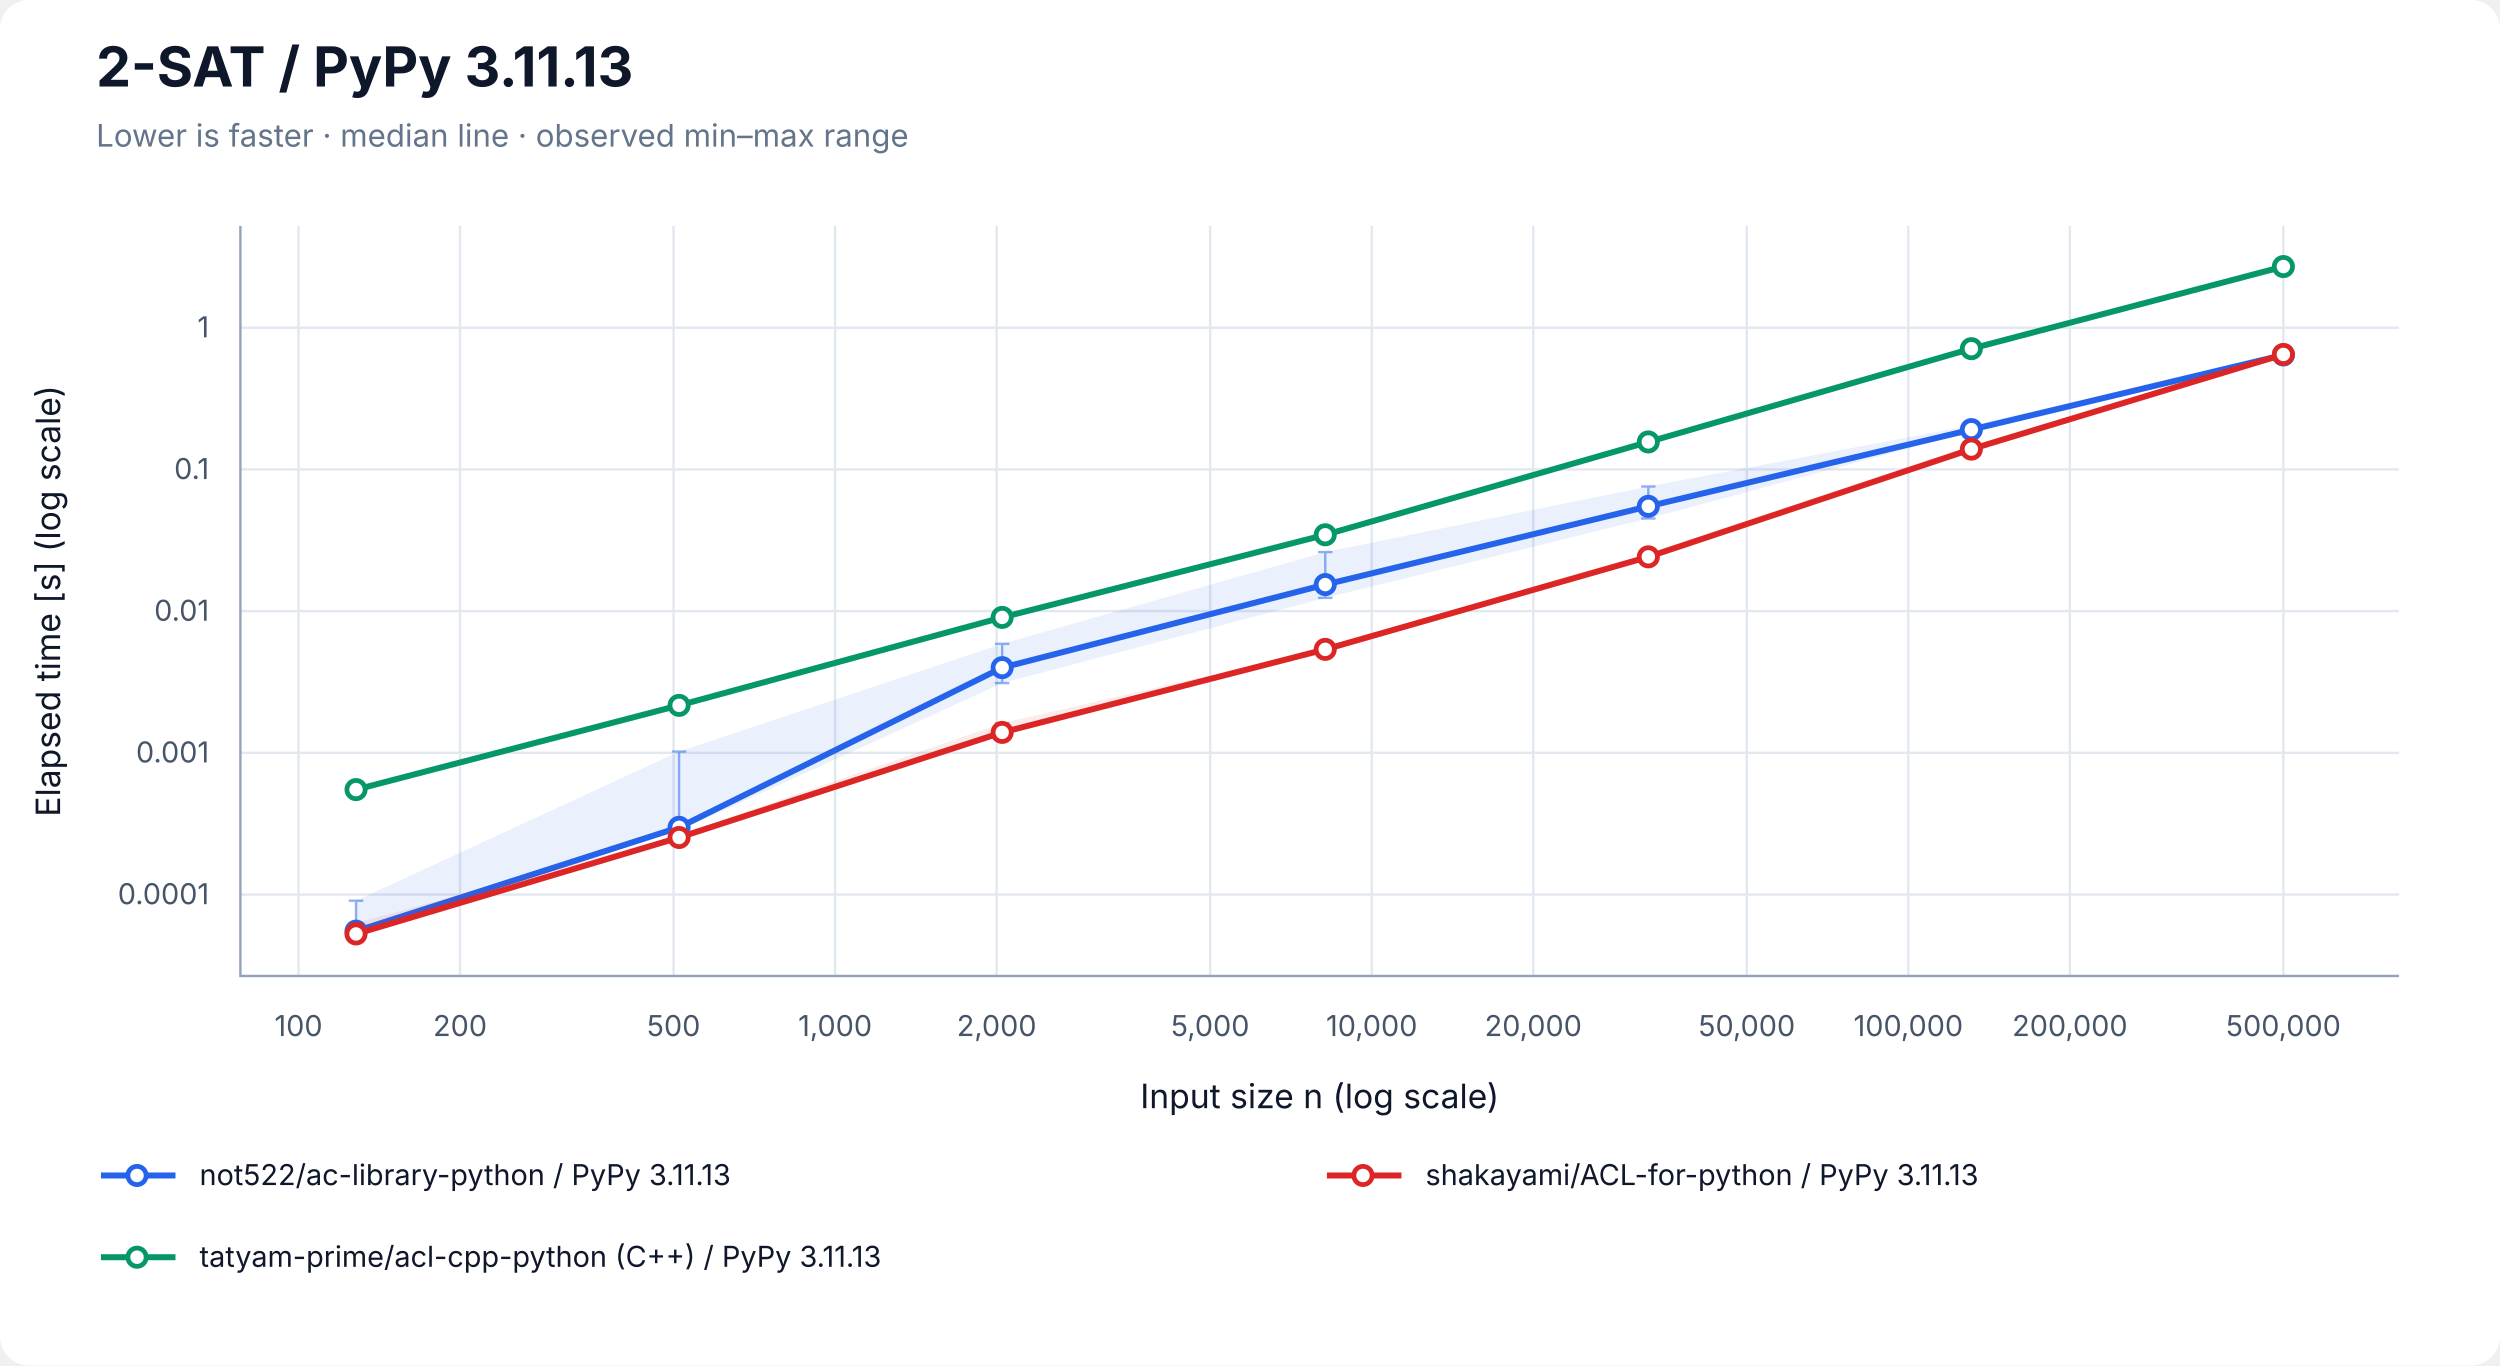
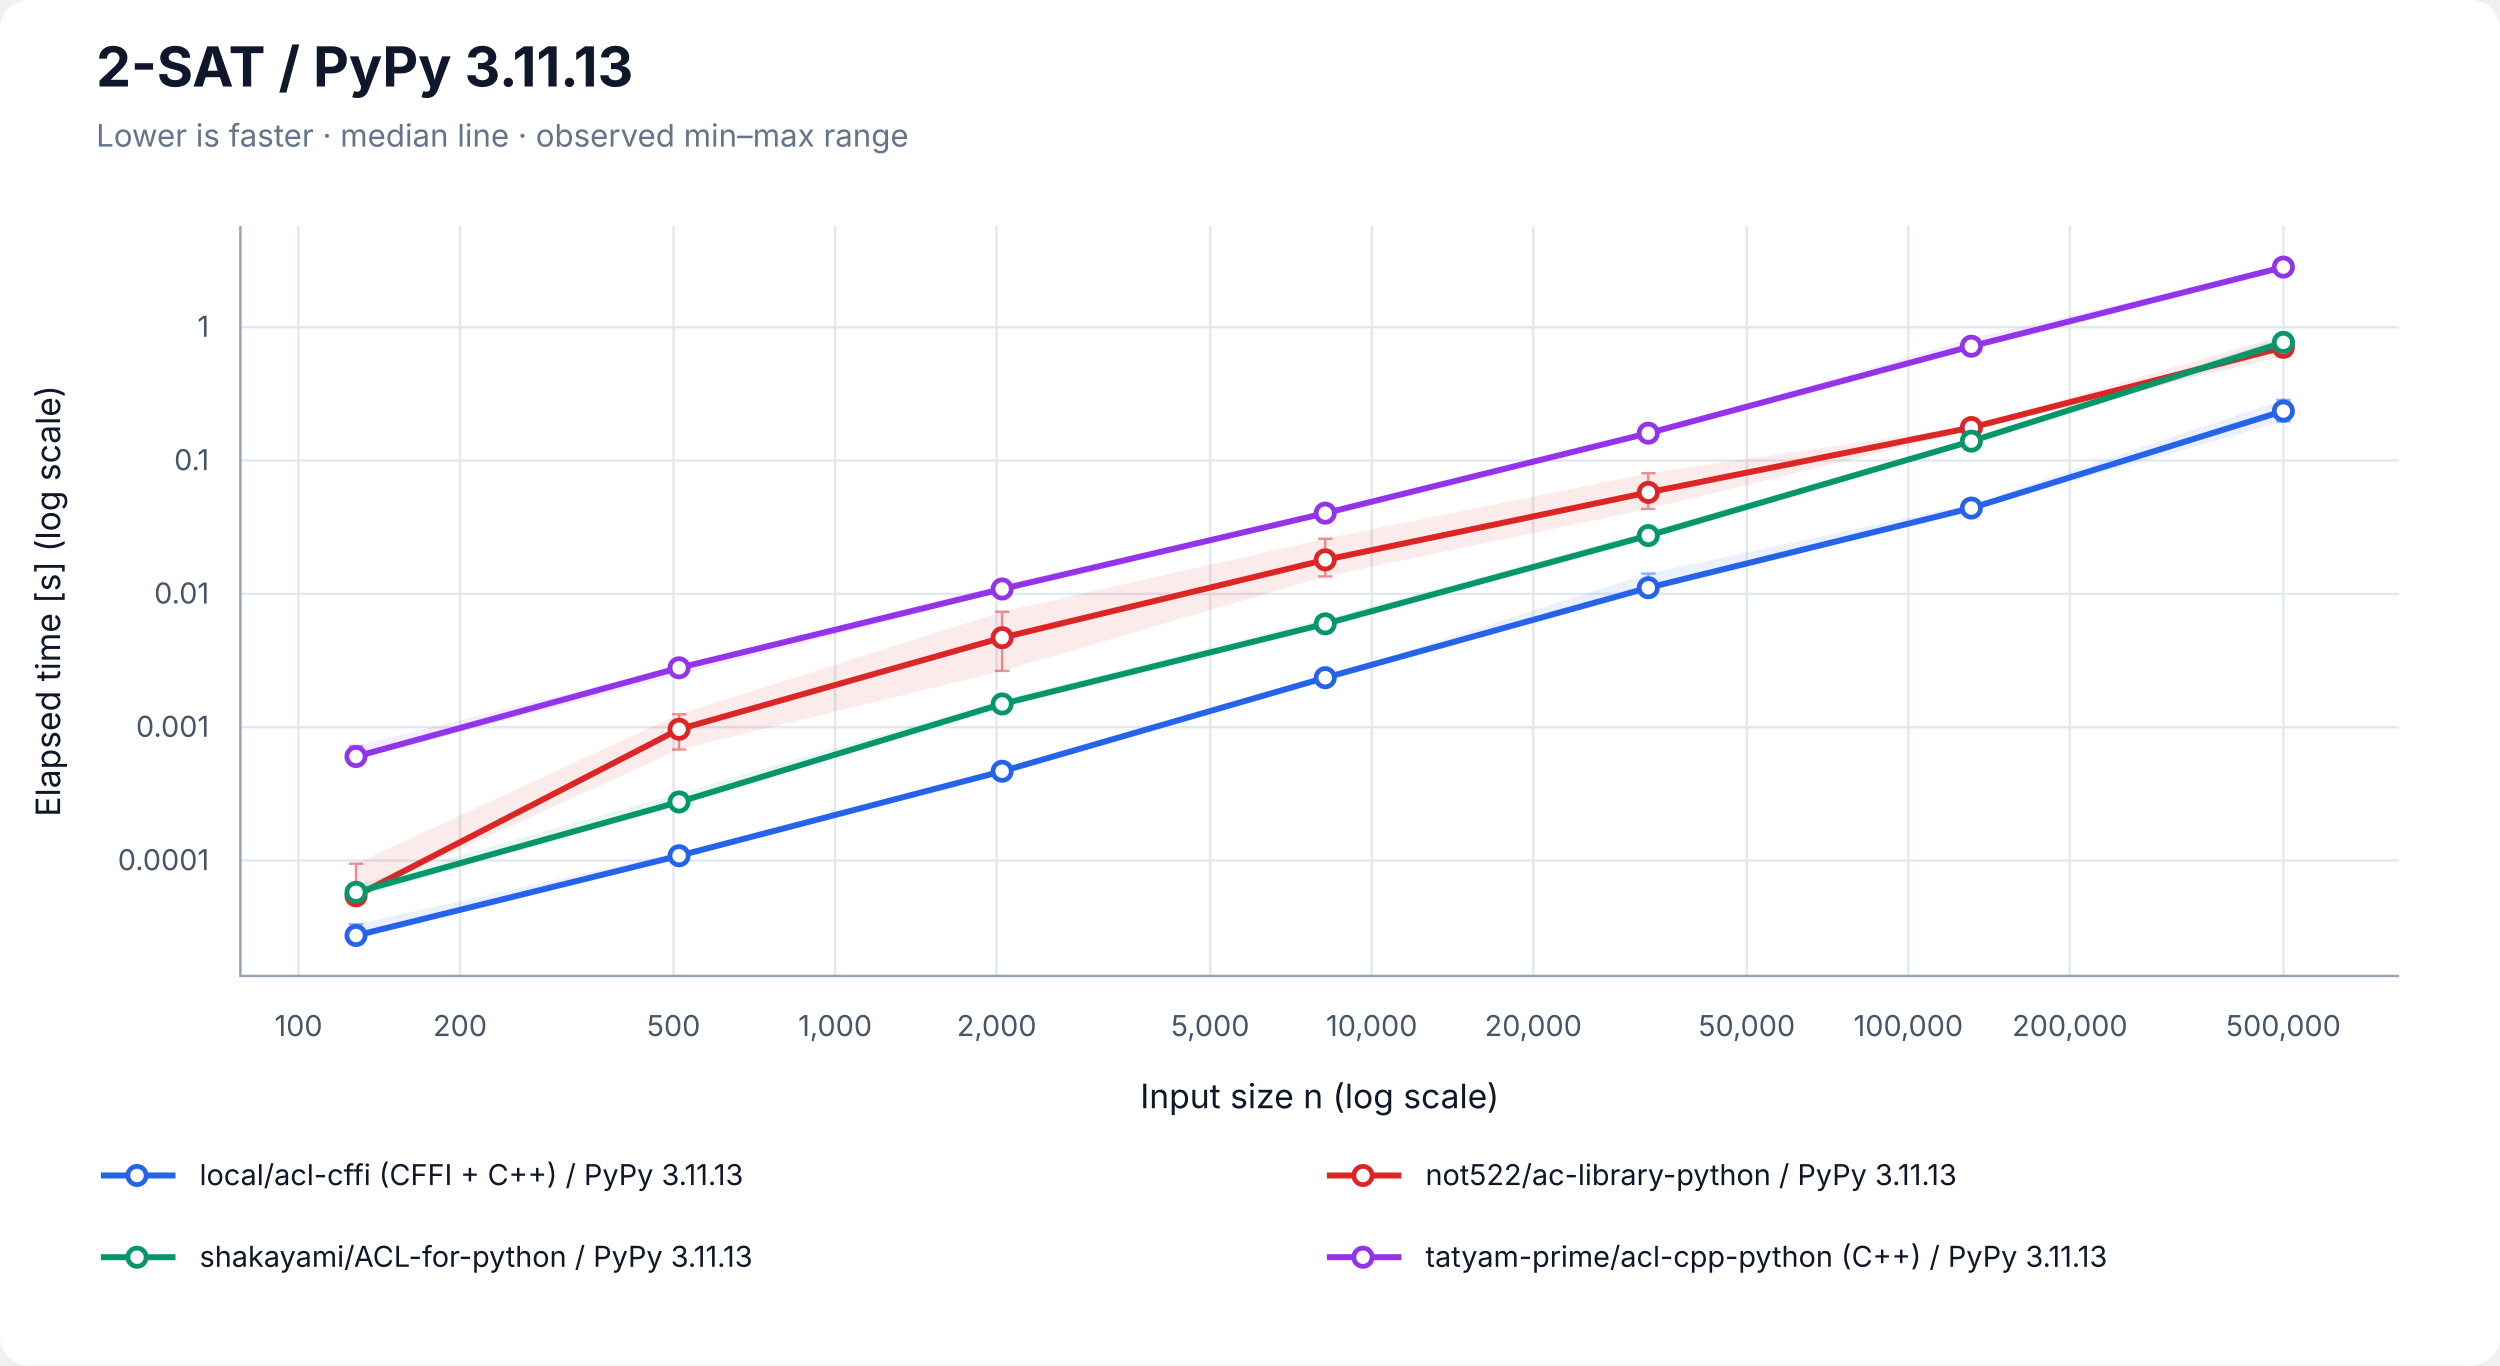
<svg xmlns="http://www.w3.org/2000/svg" width="1040" height="568" viewBox="0 0 1040 568" role="img" aria-labelledby="title desc">
  <rect width="100%" height="100%" rx="12" fill="white" />
  <g font-family="-apple-system, BlinkMacSystemFont, Segoe UI, sans-serif" fill="#0f172a">
    <text x="40" y="36" font-size="23" font-weight="700">2-SAT / PyPy 3.11.13</text>
    <text x="40" y="61" font-size="13" fill="#64748b">Lower is faster · median line · observed min–max range</text>
    <line x1="124.17" y1="94" x2="124.17" y2="406" stroke="#e2e8f0" />
    <text x="124.17" y="431" font-size="12" text-anchor="middle" fill="#475569">100</text>
    <line x1="191.37" y1="94" x2="191.37" y2="406" stroke="#e2e8f0" />
    <text x="191.37" y="431" font-size="12" text-anchor="middle" fill="#475569">200</text>
    <line x1="280.21" y1="94" x2="280.21" y2="406" stroke="#e2e8f0" />
    <text x="280.21" y="431" font-size="12" text-anchor="middle" fill="#475569">500</text>
    <line x1="347.40" y1="94" x2="347.40" y2="406" stroke="#e2e8f0" />
    <text x="347.40" y="431" font-size="12" text-anchor="middle" fill="#475569">1,000</text>
    <line x1="414.60" y1="94" x2="414.60" y2="406" stroke="#e2e8f0" />
    <text x="414.60" y="431" font-size="12" text-anchor="middle" fill="#475569">2,000</text>
    <line x1="503.43" y1="94" x2="503.43" y2="406" stroke="#e2e8f0" />
    <text x="503.43" y="431" font-size="12" text-anchor="middle" fill="#475569">5,000</text>
    <line x1="570.63" y1="94" x2="570.63" y2="406" stroke="#e2e8f0" />
    <text x="570.63" y="431" font-size="12" text-anchor="middle" fill="#475569">10,000</text>
    <line x1="637.83" y1="94" x2="637.83" y2="406" stroke="#e2e8f0" />
    <text x="637.83" y="431" font-size="12" text-anchor="middle" fill="#475569">20,000</text>
    <line x1="726.66" y1="94" x2="726.66" y2="406" stroke="#e2e8f0" />
    <text x="726.66" y="431" font-size="12" text-anchor="middle" fill="#475569">50,000</text>
    <line x1="793.86" y1="94" x2="793.86" y2="406" stroke="#e2e8f0" />
    <text x="793.86" y="431" font-size="12" text-anchor="middle" fill="#475569">100,000</text>
    <line x1="861.06" y1="94" x2="861.06" y2="406" stroke="#e2e8f0" />
    <text x="861.06" y="431" font-size="12" text-anchor="middle" fill="#475569">200,000</text>
    <line x1="949.89" y1="94" x2="949.89" y2="406" stroke="#e2e8f0" />
    <text x="949.89" y="431" font-size="12" text-anchor="middle" fill="#475569">500,000</text>
-     <line x1="100" y1="372.14" x2="998" y2="372.14" stroke="#e2e8f0" />
-     <text x="87" y="376.14" font-size="12" text-anchor="end" fill="#475569">0.0001</text>
-     <line x1="100" y1="313.18" x2="998" y2="313.18" stroke="#e2e8f0" />
-     <text x="87" y="317.18" font-size="12" text-anchor="end" fill="#475569">0.001</text>
-     <line x1="100" y1="254.23" x2="998" y2="254.23" stroke="#e2e8f0" />
-     <text x="87" y="258.23" font-size="12" text-anchor="end" fill="#475569">0.01</text>
-     <line x1="100" y1="195.28" x2="998" y2="195.28" stroke="#e2e8f0" />
-     <text x="87" y="199.28" font-size="12" text-anchor="end" fill="#475569">0.1</text>
-     <line x1="100" y1="136.33" x2="998" y2="136.33" stroke="#e2e8f0" />
-     <text x="87" y="140.33" font-size="12" text-anchor="end" fill="#475569">1</text>
+     <line x1="100" y1="357.99" x2="998" y2="357.99" stroke="#e2e8f0" />
+     <text x="87" y="361.99" font-size="12" text-anchor="end" fill="#475569">0.0001</text>
+     <line x1="100" y1="302.52" x2="998" y2="302.52" stroke="#e2e8f0" />
+     <text x="87" y="306.52" font-size="12" text-anchor="end" fill="#475569">0.001</text>
+     <line x1="100" y1="247.06" x2="998" y2="247.06" stroke="#e2e8f0" />
+     <text x="87" y="251.06" font-size="12" text-anchor="end" fill="#475569">0.01</text>
+     <line x1="100" y1="191.59" x2="998" y2="191.59" stroke="#e2e8f0" />
+     <text x="87" y="195.59" font-size="12" text-anchor="end" fill="#475569">0.1</text>
+     <line x1="100" y1="136.12" x2="998" y2="136.12" stroke="#e2e8f0" />
+     <text x="87" y="140.12" font-size="12" text-anchor="end" fill="#475569">1</text>
    <path d="M100 94 V406 H998" fill="none" stroke="#94a3b8" />
    <text x="549" y="461" font-size="14" text-anchor="middle">Input size n (log scale)</text>
    <text transform="translate(25 250) rotate(-90)" font-size="14" text-anchor="middle">Elapsed time [s] (log scale)</text>
-     <polygon points="148.11,374.70 282.50,312.64 416.90,267.83 551.30,229.65 685.70,202.38 820.09,176.95 949.89,147.25 949.89,147.76 820.09,179.54 685.70,215.68 551.30,248.72 416.90,284.15 282.50,345.56 148.11,387.93" fill="#2563eb" fill-opacity="0.09" />
-     <path d="M148.11,374.70 V387.93 M145.11,374.70 H151.11 M145.11,387.93 H151.11" stroke="#2563eb" stroke-opacity="0.5" fill="none" />
-     <path d="M282.50,312.64 V345.56 M279.50,312.64 H285.50 M279.50,345.56 H285.50" stroke="#2563eb" stroke-opacity="0.5" fill="none" />
-     <path d="M416.90,267.83 V284.15 M413.90,267.83 H419.90 M413.90,284.15 H419.90" stroke="#2563eb" stroke-opacity="0.5" fill="none" />
-     <path d="M551.30,229.65 V248.72 M548.30,229.65 H554.30 M548.30,248.72 H554.30" stroke="#2563eb" stroke-opacity="0.5" fill="none" />
-     <path d="M685.70,202.38 V215.68 M682.70,202.38 H688.70 M682.70,215.68 H688.70" stroke="#2563eb" stroke-opacity="0.5" fill="none" />
-     <path d="M820.09,176.95 V179.54 M817.09,176.95 H823.09 M817.09,179.54 H823.09" stroke="#2563eb" stroke-opacity="0.5" fill="none" />
-     <path d="M949.89,147.25 V147.76 M946.89,147.25 H952.89 M946.89,147.76 H952.89" stroke="#2563eb" stroke-opacity="0.5" fill="none" />
-     <polyline points="148.11,387.35 282.50,344.17 416.90,277.74 551.30,243.19 685.70,210.63 820.09,178.72 949.89,147.65" fill="none" stroke="#2563eb" stroke-width="2.5" />
-     <circle cx="148.11" cy="387.35" r="3.8" fill="white" stroke="#2563eb" stroke-width="2" />
-     <circle cx="282.50" cy="344.17" r="3.8" fill="white" stroke="#2563eb" stroke-width="2" />
-     <circle cx="416.90" cy="277.74" r="3.8" fill="white" stroke="#2563eb" stroke-width="2" />
-     <circle cx="551.30" cy="243.19" r="3.8" fill="white" stroke="#2563eb" stroke-width="2" />
-     <circle cx="685.70" cy="210.63" r="3.8" fill="white" stroke="#2563eb" stroke-width="2" />
-     <circle cx="820.09" cy="178.72" r="3.8" fill="white" stroke="#2563eb" stroke-width="2" />
-     <circle cx="949.89" cy="147.65" r="3.8" fill="white" stroke="#2563eb" stroke-width="2" />
-     <polygon points="148.11,384.00 282.50,347.33 416.90,300.85 551.30,269.87 685.70,230.63 820.09,186.70 949.89,146.93 949.89,148.03 820.09,187.17 685.70,231.98 551.30,270.37 416.90,304.97 282.50,349.30 148.11,389.29" fill="#dc2626" fill-opacity="0.09" />
-     <path d="M148.11,384.00 V389.29 M145.11,384.00 H151.11 M145.11,389.29 H151.11" stroke="#dc2626" stroke-opacity="0.5" fill="none" />
-     <path d="M282.50,347.33 V349.30 M279.50,347.33 H285.50 M279.50,349.30 H285.50" stroke="#dc2626" stroke-opacity="0.5" fill="none" />
-     <path d="M416.90,300.85 V304.97 M413.90,300.85 H419.90 M413.90,304.97 H419.90" stroke="#dc2626" stroke-opacity="0.5" fill="none" />
-     <path d="M551.30,269.87 V270.37 M548.30,269.87 H554.30 M548.30,270.37 H554.30" stroke="#dc2626" stroke-opacity="0.5" fill="none" />
-     <path d="M685.70,230.63 V231.98 M682.70,230.63 H688.70 M682.70,231.98 H688.70" stroke="#dc2626" stroke-opacity="0.5" fill="none" />
-     <path d="M820.09,186.70 V187.17 M817.09,186.70 H823.09 M817.09,187.17 H823.09" stroke="#dc2626" stroke-opacity="0.5" fill="none" />
-     <path d="M949.89,146.93 V148.03 M946.89,146.93 H952.89 M946.89,148.03 H952.89" stroke="#dc2626" stroke-opacity="0.5" fill="none" />
-     <polyline points="148.11,388.52 282.50,348.40 416.90,304.68 551.30,270.14 685.70,231.65 820.09,186.83 949.89,147.45" fill="none" stroke="#dc2626" stroke-width="2.5" />
-     <circle cx="148.11" cy="388.52" r="3.8" fill="white" stroke="#dc2626" stroke-width="2" />
-     <circle cx="282.50" cy="348.40" r="3.8" fill="white" stroke="#dc2626" stroke-width="2" />
-     <circle cx="416.90" cy="304.68" r="3.8" fill="white" stroke="#dc2626" stroke-width="2" />
-     <circle cx="551.30" cy="270.14" r="3.8" fill="white" stroke="#dc2626" stroke-width="2" />
-     <circle cx="685.70" cy="231.65" r="3.8" fill="white" stroke="#dc2626" stroke-width="2" />
-     <circle cx="820.09" cy="186.83" r="3.8" fill="white" stroke="#dc2626" stroke-width="2" />
-     <circle cx="949.89" cy="147.45" r="3.8" fill="white" stroke="#dc2626" stroke-width="2" />
-     <polygon points="148.11,327.69 282.50,293.18 416.90,256.30 551.30,222.41 685.70,183.76 820.09,144.86 949.89,110.71 949.89,111.00 820.09,145.26 685.70,184.95 551.30,222.88 416.90,257.43 282.50,293.70 148.11,329.08" fill="#059669" fill-opacity="0.09" />
-     <path d="M148.11,327.69 V329.08 M145.11,327.69 H151.11 M145.11,329.08 H151.11" stroke="#059669" stroke-opacity="0.5" fill="none" />
-     <path d="M282.50,293.18 V293.70 M279.50,293.18 H285.50 M279.50,293.70 H285.50" stroke="#059669" stroke-opacity="0.5" fill="none" />
-     <path d="M416.90,256.30 V257.43 M413.90,256.30 H419.90 M413.90,257.43 H419.90" stroke="#059669" stroke-opacity="0.5" fill="none" />
-     <path d="M551.30,222.41 V222.88 M548.30,222.41 H554.30 M548.30,222.88 H554.30" stroke="#059669" stroke-opacity="0.5" fill="none" />
-     <path d="M685.70,183.76 V184.95 M682.70,183.76 H688.70 M682.70,184.95 H688.70" stroke="#059669" stroke-opacity="0.5" fill="none" />
-     <path d="M820.09,144.86 V145.26 M817.09,144.86 H823.09 M817.09,145.26 H823.09" stroke="#059669" stroke-opacity="0.5" fill="none" />
-     <path d="M949.89,110.71 V111.00 M946.89,110.71 H952.89 M946.89,111.00 H952.89" stroke="#059669" stroke-opacity="0.5" fill="none" />
-     <polyline points="148.11,328.47 282.50,293.43 416.90,256.84 551.30,222.47 685.70,183.85 820.09,145.05 949.89,110.89" fill="none" stroke="#059669" stroke-width="2.5" />
-     <circle cx="148.11" cy="328.47" r="3.8" fill="white" stroke="#059669" stroke-width="2" />
-     <circle cx="282.50" cy="293.43" r="3.8" fill="white" stroke="#059669" stroke-width="2" />
-     <circle cx="416.90" cy="256.84" r="3.8" fill="white" stroke="#059669" stroke-width="2" />
-     <circle cx="551.30" cy="222.47" r="3.8" fill="white" stroke="#059669" stroke-width="2" />
-     <circle cx="685.70" cy="183.85" r="3.8" fill="white" stroke="#059669" stroke-width="2" />
-     <circle cx="820.09" cy="145.05" r="3.8" fill="white" stroke="#059669" stroke-width="2" />
-     <circle cx="949.89" cy="110.89" r="3.8" fill="white" stroke="#059669" stroke-width="2" />
+     <polygon points="148.11,384.48 282.50,354.58 416.90,320.74 551.30,281.75 685.70,238.62 820.09,209.75 949.89,166.35 949.89,175.36 820.09,212.01 685.70,245.08 551.30,281.95 416.90,320.98 282.50,356.81 148.11,389.29" fill="#2563eb" fill-opacity="0.09" />
+     <path d="M148.11,384.48 V389.29 M145.11,384.48 H151.11 M145.11,389.29 H151.11" stroke="#2563eb" stroke-opacity="0.5" fill="none" />
+     <path d="M282.50,354.58 V356.81 M279.50,354.58 H285.50 M279.50,356.81 H285.50" stroke="#2563eb" stroke-opacity="0.5" fill="none" />
+     <path d="M416.90,320.74 V320.98 M413.90,320.74 H419.90 M413.90,320.98 H419.90" stroke="#2563eb" stroke-opacity="0.5" fill="none" />
+     <path d="M551.30,281.75 V281.95 M548.30,281.75 H554.30 M548.30,281.95 H554.30" stroke="#2563eb" stroke-opacity="0.5" fill="none" />
+     <path d="M685.70,238.62 V245.08 M682.70,238.62 H688.70 M682.70,245.08 H688.70" stroke="#2563eb" stroke-opacity="0.5" fill="none" />
+     <path d="M820.09,209.75 V212.01 M817.09,209.75 H823.09 M817.09,212.01 H823.09" stroke="#2563eb" stroke-opacity="0.5" fill="none" />
+     <path d="M949.89,166.35 V175.36 M946.89,166.35 H952.89 M946.89,175.36 H952.89" stroke="#2563eb" stroke-opacity="0.5" fill="none" />
+     <polyline points="148.11,389.18 282.50,355.98 416.90,320.84 551.30,281.93 685.70,244.50 820.09,211.35 949.89,170.98" fill="none" stroke="#2563eb" stroke-width="2.5" />
+     <circle cx="148.11" cy="389.18" r="3.8" fill="white" stroke="#2563eb" stroke-width="2" />
+     <circle cx="282.50" cy="355.98" r="3.8" fill="white" stroke="#2563eb" stroke-width="2" />
+     <circle cx="416.90" cy="320.84" r="3.8" fill="white" stroke="#2563eb" stroke-width="2" />
+     <circle cx="551.30" cy="281.93" r="3.8" fill="white" stroke="#2563eb" stroke-width="2" />
+     <circle cx="685.70" cy="244.50" r="3.8" fill="white" stroke="#2563eb" stroke-width="2" />
+     <circle cx="820.09" cy="211.35" r="3.8" fill="white" stroke="#2563eb" stroke-width="2" />
+     <circle cx="949.89" cy="170.98" r="3.8" fill="white" stroke="#2563eb" stroke-width="2" />
+     <polygon points="148.11,359.30 282.50,297.15 416.90,254.48 551.30,224.12 685.70,196.85 820.09,177.29 949.89,139.49 949.89,148.18 820.09,178.90 685.70,211.71 551.30,239.80 416.90,279.10 282.50,311.82 148.11,372.92" fill="#dc2626" fill-opacity="0.09" />
+     <path d="M148.11,359.30 V372.92 M145.11,359.30 H151.11 M145.11,372.92 H151.11" stroke="#dc2626" stroke-opacity="0.5" fill="none" />
+     <path d="M282.50,297.15 V311.82 M279.50,297.15 H285.50 M279.50,311.82 H285.50" stroke="#dc2626" stroke-opacity="0.5" fill="none" />
+     <path d="M416.90,254.48 V279.10 M413.90,254.48 H419.90 M413.90,279.10 H419.90" stroke="#dc2626" stroke-opacity="0.5" fill="none" />
+     <path d="M551.30,224.12 V239.80 M548.30,224.12 H554.30 M548.30,239.80 H554.30" stroke="#dc2626" stroke-opacity="0.5" fill="none" />
+     <path d="M685.70,196.85 V211.71 M682.70,196.85 H688.70 M682.70,211.71 H688.70" stroke="#dc2626" stroke-opacity="0.5" fill="none" />
+     <path d="M820.09,177.29 V178.90 M817.09,177.29 H823.09 M817.09,178.90 H823.09" stroke="#dc2626" stroke-opacity="0.5" fill="none" />
+     <path d="M949.89,139.49 V148.18 M946.89,139.49 H952.89 M946.89,148.18 H952.89" stroke="#dc2626" stroke-opacity="0.5" fill="none" />
+     <polyline points="148.11,372.66 282.50,303.36 416.90,265.27 551.30,232.89 685.70,204.83 820.09,177.86 949.89,144.49" fill="none" stroke="#dc2626" stroke-width="2.5" />
+     <circle cx="148.11" cy="372.66" r="3.8" fill="white" stroke="#dc2626" stroke-width="2" />
+     <circle cx="282.50" cy="303.36" r="3.8" fill="white" stroke="#dc2626" stroke-width="2" />
+     <circle cx="416.90" cy="265.27" r="3.8" fill="white" stroke="#dc2626" stroke-width="2" />
+     <circle cx="551.30" cy="232.89" r="3.8" fill="white" stroke="#dc2626" stroke-width="2" />
+     <circle cx="685.70" cy="204.83" r="3.8" fill="white" stroke="#dc2626" stroke-width="2" />
+     <circle cx="820.09" cy="177.86" r="3.8" fill="white" stroke="#dc2626" stroke-width="2" />
+     <circle cx="949.89" cy="144.49" r="3.8" fill="white" stroke="#dc2626" stroke-width="2" />
+     <polygon points="148.11,368.03 282.50,330.00 416.90,291.07 551.30,257.42 685.70,221.00 820.09,182.54 949.89,140.15 949.89,145.50 820.09,183.59 685.70,224.31 551.30,260.43 416.90,293.69 282.50,334.64 148.11,373.45" fill="#059669" fill-opacity="0.09" />
+     <path d="M148.11,368.03 V373.45 M145.11,368.03 H151.11 M145.11,373.45 H151.11" stroke="#059669" stroke-opacity="0.5" fill="none" />
+     <path d="M282.50,330.00 V334.64 M279.50,330.00 H285.50 M279.50,334.64 H285.50" stroke="#059669" stroke-opacity="0.5" fill="none" />
+     <path d="M416.90,291.07 V293.69 M413.90,291.07 H419.90 M413.90,293.69 H419.90" stroke="#059669" stroke-opacity="0.5" fill="none" />
+     <path d="M551.30,257.42 V260.43 M548.30,257.42 H554.30 M548.30,260.43 H554.30" stroke="#059669" stroke-opacity="0.5" fill="none" />
+     <path d="M685.70,221.00 V224.31 M682.70,221.00 H688.70 M682.70,224.31 H688.70" stroke="#059669" stroke-opacity="0.5" fill="none" />
+     <path d="M820.09,182.54 V183.59 M817.09,182.54 H823.09 M817.09,183.59 H823.09" stroke="#059669" stroke-opacity="0.5" fill="none" />
+     <path d="M949.89,140.15 V145.50 M946.89,140.15 H952.89 M946.89,145.50 H952.89" stroke="#059669" stroke-opacity="0.5" fill="none" />
+     <polyline points="148.11,371.20 282.50,333.61 416.90,292.84 551.30,259.52 685.70,222.80 820.09,183.51 949.89,142.43" fill="none" stroke="#059669" stroke-width="2.5" />
+     <circle cx="148.11" cy="371.20" r="3.8" fill="white" stroke="#059669" stroke-width="2" />
+     <circle cx="282.50" cy="333.61" r="3.8" fill="white" stroke="#059669" stroke-width="2" />
+     <circle cx="416.90" cy="292.84" r="3.8" fill="white" stroke="#059669" stroke-width="2" />
+     <circle cx="551.30" cy="259.52" r="3.8" fill="white" stroke="#059669" stroke-width="2" />
+     <circle cx="685.70" cy="222.80" r="3.8" fill="white" stroke="#059669" stroke-width="2" />
+     <circle cx="820.09" cy="183.51" r="3.8" fill="white" stroke="#059669" stroke-width="2" />
+     <circle cx="949.89" cy="142.43" r="3.8" fill="white" stroke="#059669" stroke-width="2" />
+     <polygon points="148.11,310.32 282.50,276.99 416.90,243.20 551.30,213.41 685.70,179.99 820.09,140.93 949.89,110.71 949.89,111.46 820.09,144.17 685.70,180.34 551.30,213.87 416.90,246.01 282.50,280.76 148.11,315.78" fill="#9333ea" fill-opacity="0.09" />
+     <path d="M148.11,310.32 V315.78 M145.11,310.32 H151.11 M145.11,315.78 H151.11" stroke="#9333ea" stroke-opacity="0.5" fill="none" />
+     <path d="M282.50,276.99 V280.76 M279.50,276.99 H285.50 M279.50,280.76 H285.50" stroke="#9333ea" stroke-opacity="0.5" fill="none" />
+     <path d="M416.90,243.20 V246.01 M413.90,243.20 H419.90 M413.90,246.01 H419.90" stroke="#9333ea" stroke-opacity="0.5" fill="none" />
+     <path d="M551.30,213.41 V213.87 M548.30,213.41 H554.30 M548.30,213.87 H554.30" stroke="#9333ea" stroke-opacity="0.5" fill="none" />
+     <path d="M685.70,179.99 V180.34 M682.70,179.99 H688.70 M682.70,180.34 H688.70" stroke="#9333ea" stroke-opacity="0.5" fill="none" />
+     <path d="M820.09,140.93 V144.17 M817.09,140.93 H823.09 M817.09,144.17 H823.09" stroke="#9333ea" stroke-opacity="0.5" fill="none" />
+     <path d="M949.89,110.71 V111.46 M946.89,110.71 H952.89 M946.89,111.46 H952.89" stroke="#9333ea" stroke-opacity="0.5" fill="none" />
+     <polyline points="148.11,314.71 282.50,277.81 416.90,245.02 551.30,213.47 685.70,180.20 820.09,144.03 949.89,111.10" fill="none" stroke="#9333ea" stroke-width="2.5" />
+     <circle cx="148.11" cy="314.71" r="3.8" fill="white" stroke="#9333ea" stroke-width="2" />
+     <circle cx="282.50" cy="277.81" r="3.8" fill="white" stroke="#9333ea" stroke-width="2" />
+     <circle cx="416.90" cy="245.02" r="3.8" fill="white" stroke="#9333ea" stroke-width="2" />
+     <circle cx="551.30" cy="213.47" r="3.8" fill="white" stroke="#9333ea" stroke-width="2" />
+     <circle cx="685.70" cy="180.20" r="3.8" fill="white" stroke="#9333ea" stroke-width="2" />
+     <circle cx="820.09" cy="144.03" r="3.8" fill="white" stroke="#9333ea" stroke-width="2" />
+     <circle cx="949.89" cy="111.10" r="3.8" fill="white" stroke="#9333ea" stroke-width="2" />
    <line x1="42" y1="489" x2="73" y2="489" stroke="#2563eb" stroke-width="2.5" />
    <circle cx="57.00" cy="489.00" r="3.8" fill="white" stroke="#2563eb" stroke-width="2" />
-     <text x="83" y="493" font-size="12">not522/ac-library-python / PyPy 3.11.13</text>
+     <text x="83" y="493" font-size="12">local/acl-cffi (CFFI + C++) / PyPy 3.11.13</text>
    <line x1="552" y1="489" x2="583" y2="489" stroke="#dc2626" stroke-width="2.5" />
    <circle cx="567.00" cy="489.00" r="3.8" fill="white" stroke="#dc2626" stroke-width="2" />
-     <text x="593" y="493" font-size="12">shakayami/ACL-for-python / PyPy 3.11.13</text>
+     <text x="593" y="493" font-size="12">not522/ac-library-python / PyPy 3.11.13</text>
    <line x1="42" y1="523" x2="73" y2="523" stroke="#059669" stroke-width="2.5" />
    <circle cx="57.00" cy="523.00" r="3.8" fill="white" stroke="#059669" stroke-width="2" />
-     <text x="83" y="527" font-size="12">tatyam-prime/acl-cpp-python (C++) / PyPy 3.11.13</text>
+     <text x="83" y="527" font-size="12">shakayami/ACL-for-python / PyPy 3.11.13</text>
+     <line x1="552" y1="523" x2="583" y2="523" stroke="#9333ea" stroke-width="2.5" />
+     <circle cx="567.00" cy="523.00" r="3.8" fill="white" stroke="#9333ea" stroke-width="2" />
+     <text x="593" y="527" font-size="12">tatyam-prime/acl-cpp-python (C++) / PyPy 3.11.13</text>
  </g>
</svg>
